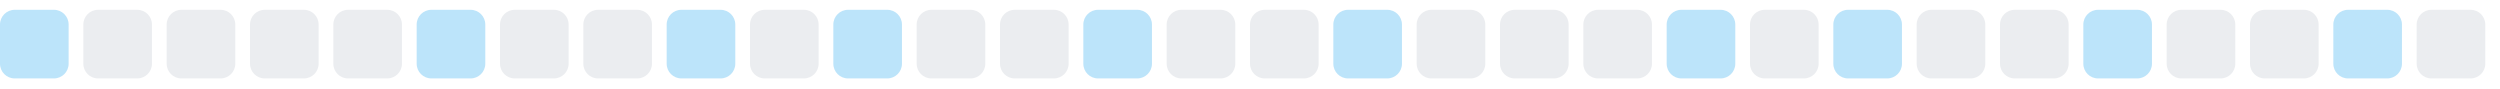
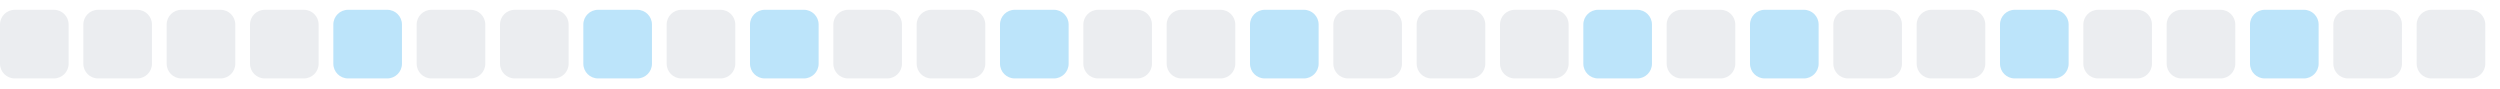
<svg xmlns="http://www.w3.org/2000/svg" width="255" height="9">
  <style>
        .level0 { fill: #ebedf0; }
        .level1 { fill: #bce4fa; }
        .level2 { fill: #75c7f7; }
        .level3 { fill: #30a9f2; }
        .level4 { fill: #008ee6; }
        @media (prefers-color-scheme: dark) {
          .level0 { fill: #161b22; }
          .level1 { fill: #0b3b5c; }
          .level2 { fill: #0a6299; }
          .level3 { fill: #008ee6; }
          .level4 { fill: #5bc4ff; }
        }
      </style>
-   <rect x="0.0" y="1" width="7" height="7" rx="1.5" ry="1.5" class="level1" />
+   <rect x="0.0" y="1" width="7" height="7" rx="1.5" ry="1.5" class="level0" />
  <rect x="8.5" y="1" width="7" height="7" rx="1.5" ry="1.5" class="level0" />
  <rect x="17.0" y="1" width="7" height="7" rx="1.5" ry="1.5" class="level0" />
  <rect x="25.5" y="1" width="7" height="7" rx="1.5" ry="1.5" class="level0" />
-   <rect x="34.0" y="1" width="7" height="7" rx="1.5" ry="1.5" class="level0" />
-   <rect x="42.5" y="1" width="7" height="7" rx="1.5" ry="1.5" class="level1" />
+   <rect x="34.0" y="1" width="7" height="7" rx="1.5" ry="1.5" class="level1" />
+   <rect x="42.5" y="1" width="7" height="7" rx="1.5" ry="1.5" class="level0" />
  <rect x="51.0" y="1" width="7" height="7" rx="1.5" ry="1.5" class="level0" />
-   <rect x="59.5" y="1" width="7" height="7" rx="1.5" ry="1.5" class="level0" />
-   <rect x="68.0" y="1" width="7" height="7" rx="1.5" ry="1.5" class="level1" />
-   <rect x="76.5" y="1" width="7" height="7" rx="1.5" ry="1.5" class="level0" />
-   <rect x="85.0" y="1" width="7" height="7" rx="1.5" ry="1.5" class="level1" />
+   <rect x="59.5" y="1" width="7" height="7" rx="1.5" ry="1.5" class="level1" />
+   <rect x="68.0" y="1" width="7" height="7" rx="1.5" ry="1.5" class="level0" />
+   <rect x="76.5" y="1" width="7" height="7" rx="1.5" ry="1.5" class="level1" />
+   <rect x="85.0" y="1" width="7" height="7" rx="1.5" ry="1.5" class="level0" />
  <rect x="93.5" y="1" width="7" height="7" rx="1.5" ry="1.5" class="level0" />
-   <rect x="102.0" y="1" width="7" height="7" rx="1.5" ry="1.5" class="level0" />
-   <rect x="110.5" y="1" width="7" height="7" rx="1.5" ry="1.5" class="level1" />
+   <rect x="102.0" y="1" width="7" height="7" rx="1.5" ry="1.5" class="level1" />
+   <rect x="110.5" y="1" width="7" height="7" rx="1.5" ry="1.5" class="level0" />
  <rect x="119.0" y="1" width="7" height="7" rx="1.5" ry="1.5" class="level0" />
-   <rect x="127.5" y="1" width="7" height="7" rx="1.5" ry="1.5" class="level0" />
-   <rect x="136.0" y="1" width="7" height="7" rx="1.5" ry="1.5" class="level1" />
+   <rect x="127.5" y="1" width="7" height="7" rx="1.5" ry="1.5" class="level1" />
+   <rect x="136.0" y="1" width="7" height="7" rx="1.5" ry="1.5" class="level0" />
  <rect x="144.5" y="1" width="7" height="7" rx="1.5" ry="1.5" class="level0" />
  <rect x="153.0" y="1" width="7" height="7" rx="1.5" ry="1.5" class="level0" />
-   <rect x="161.5" y="1" width="7" height="7" rx="1.5" ry="1.5" class="level0" />
-   <rect x="170.0" y="1" width="7" height="7" rx="1.5" ry="1.5" class="level1" />
-   <rect x="178.5" y="1" width="7" height="7" rx="1.5" ry="1.5" class="level0" />
-   <rect x="187.0" y="1" width="7" height="7" rx="1.5" ry="1.5" class="level1" />
+   <rect x="161.5" y="1" width="7" height="7" rx="1.5" ry="1.5" class="level1" />
+   <rect x="170.0" y="1" width="7" height="7" rx="1.5" ry="1.5" class="level0" />
+   <rect x="178.5" y="1" width="7" height="7" rx="1.5" ry="1.5" class="level1" />
+   <rect x="187.0" y="1" width="7" height="7" rx="1.5" ry="1.5" class="level0" />
  <rect x="195.5" y="1" width="7" height="7" rx="1.5" ry="1.5" class="level0" />
-   <rect x="204.0" y="1" width="7" height="7" rx="1.5" ry="1.5" class="level0" />
-   <rect x="212.5" y="1" width="7" height="7" rx="1.5" ry="1.5" class="level1" />
+   <rect x="204.0" y="1" width="7" height="7" rx="1.5" ry="1.5" class="level1" />
+   <rect x="212.5" y="1" width="7" height="7" rx="1.5" ry="1.5" class="level0" />
  <rect x="221.0" y="1" width="7" height="7" rx="1.5" ry="1.5" class="level0" />
-   <rect x="229.5" y="1" width="7" height="7" rx="1.5" ry="1.5" class="level0" />
-   <rect x="238.0" y="1" width="7" height="7" rx="1.5" ry="1.5" class="level1" />
+   <rect x="229.5" y="1" width="7" height="7" rx="1.5" ry="1.5" class="level1" />
+   <rect x="238.0" y="1" width="7" height="7" rx="1.5" ry="1.5" class="level0" />
  <rect x="246.5" y="1" width="7" height="7" rx="1.5" ry="1.5" class="level0" />
</svg>
